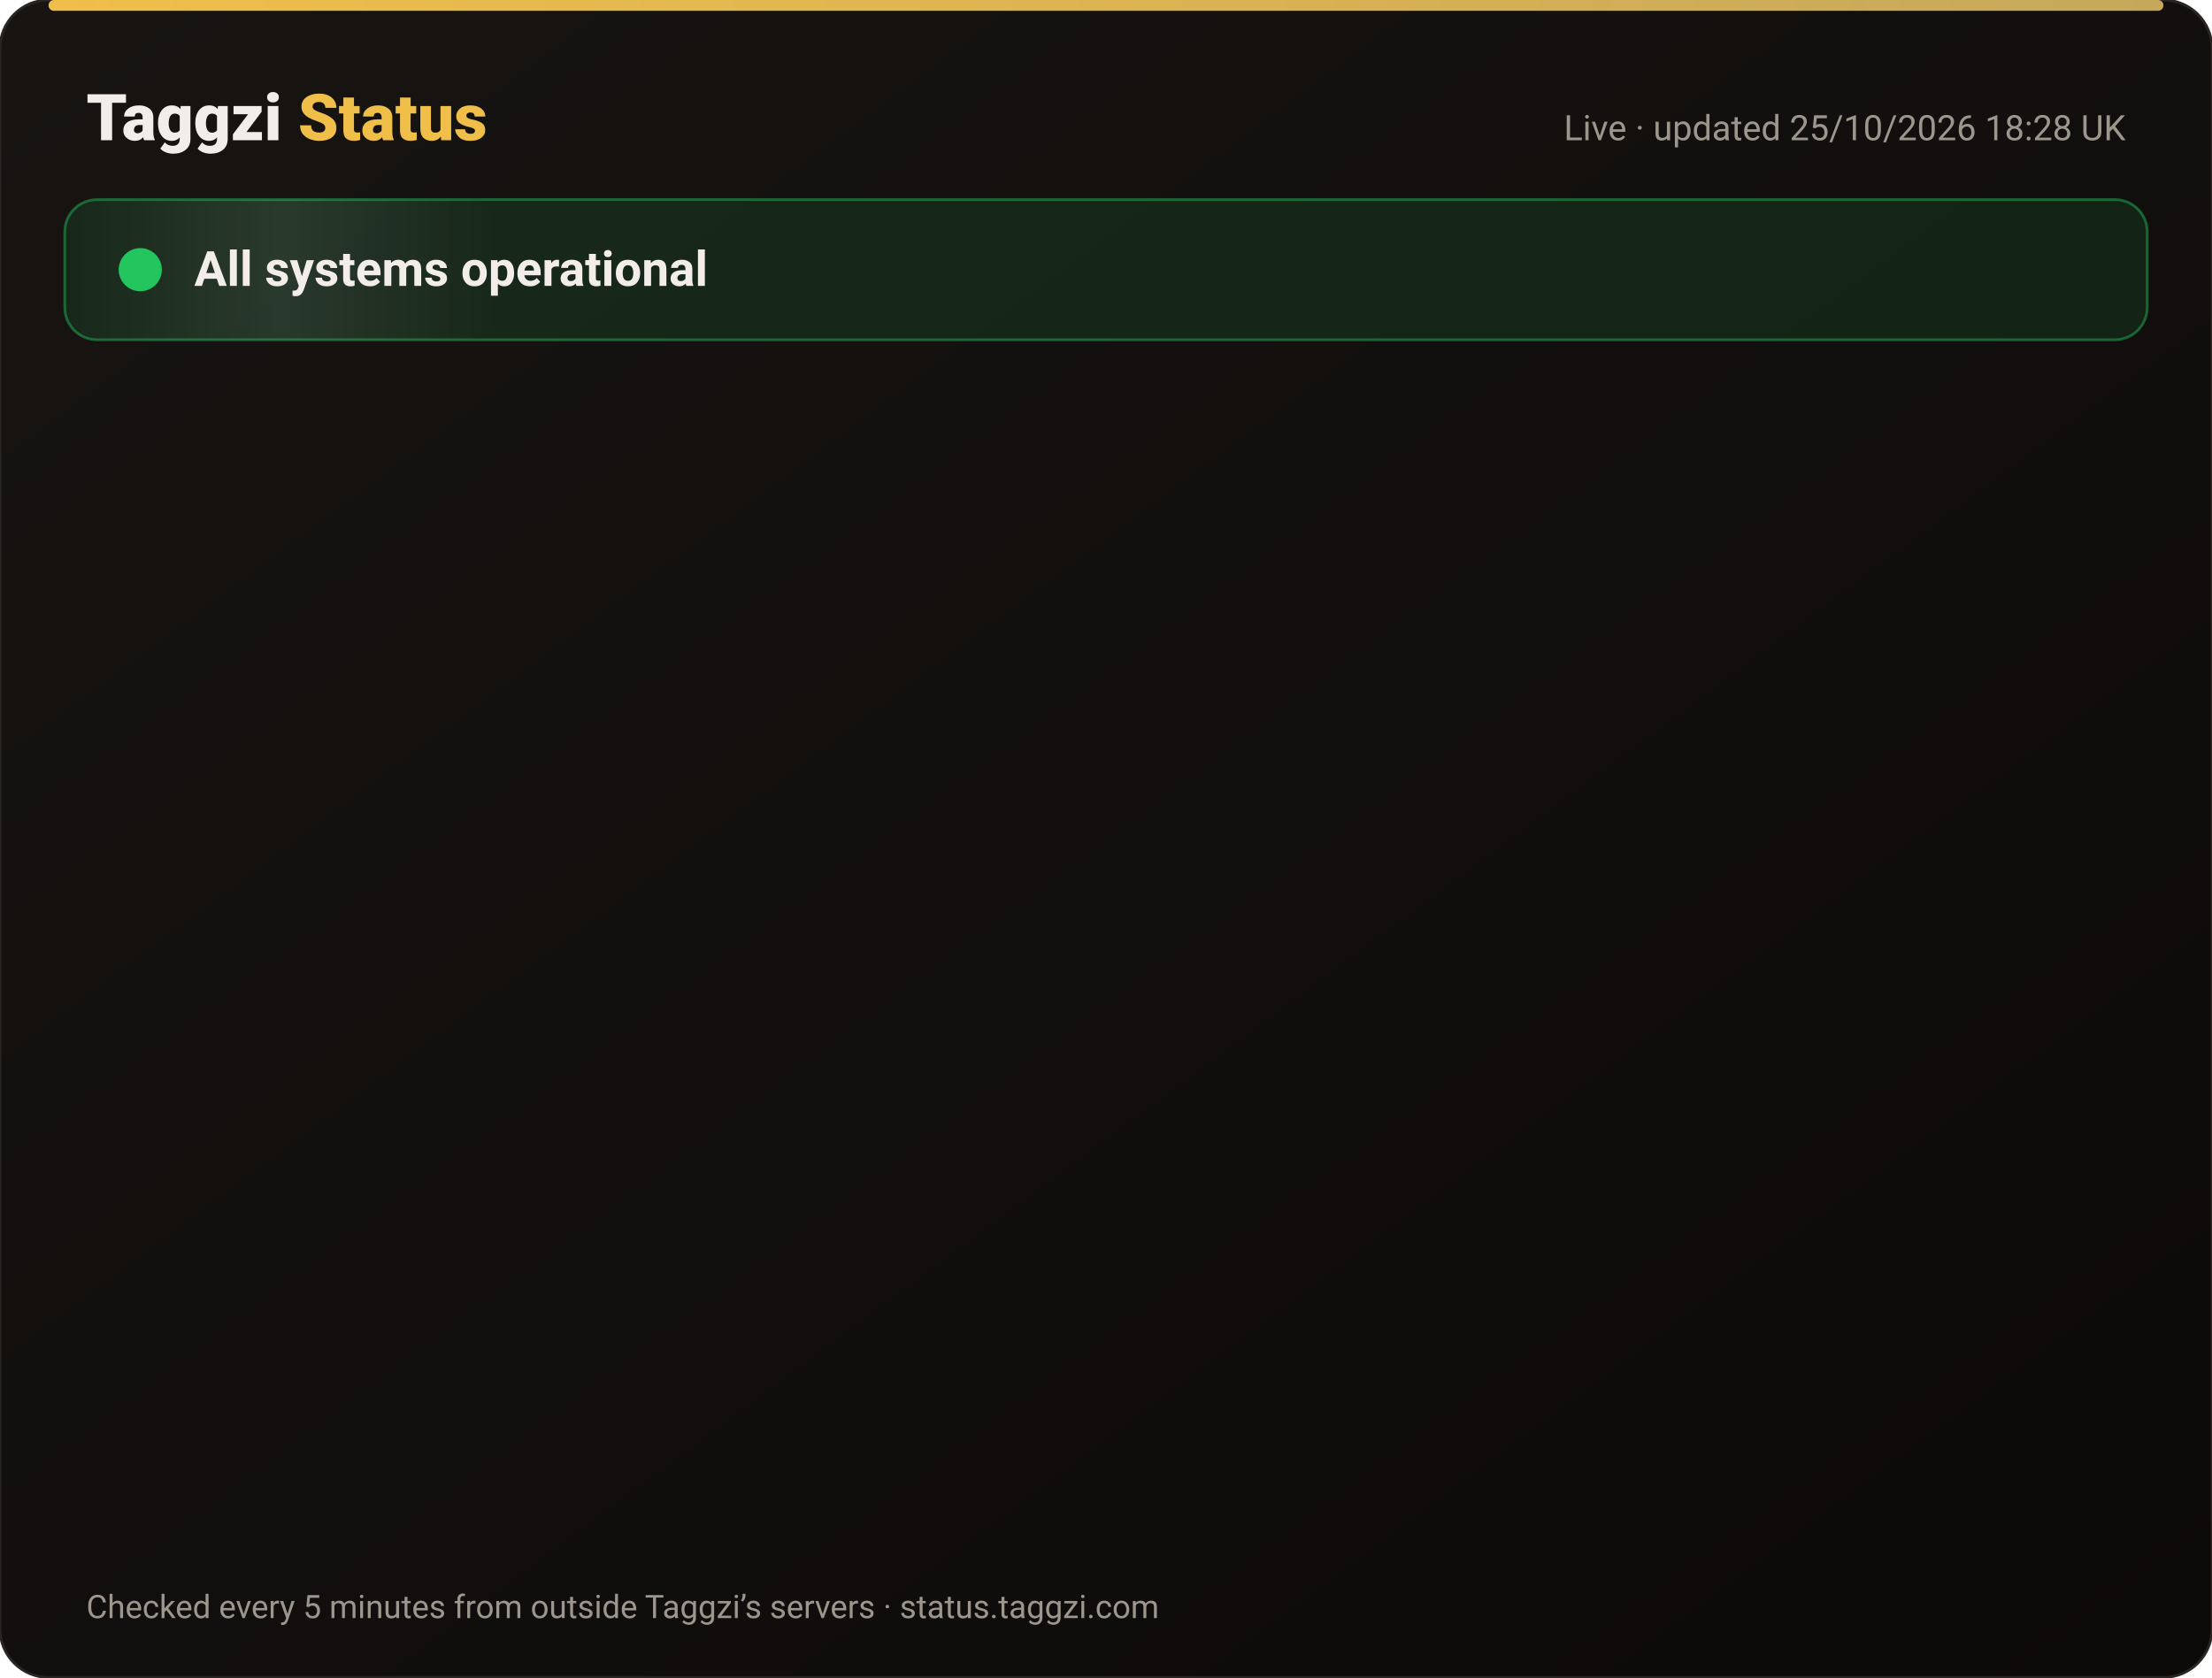
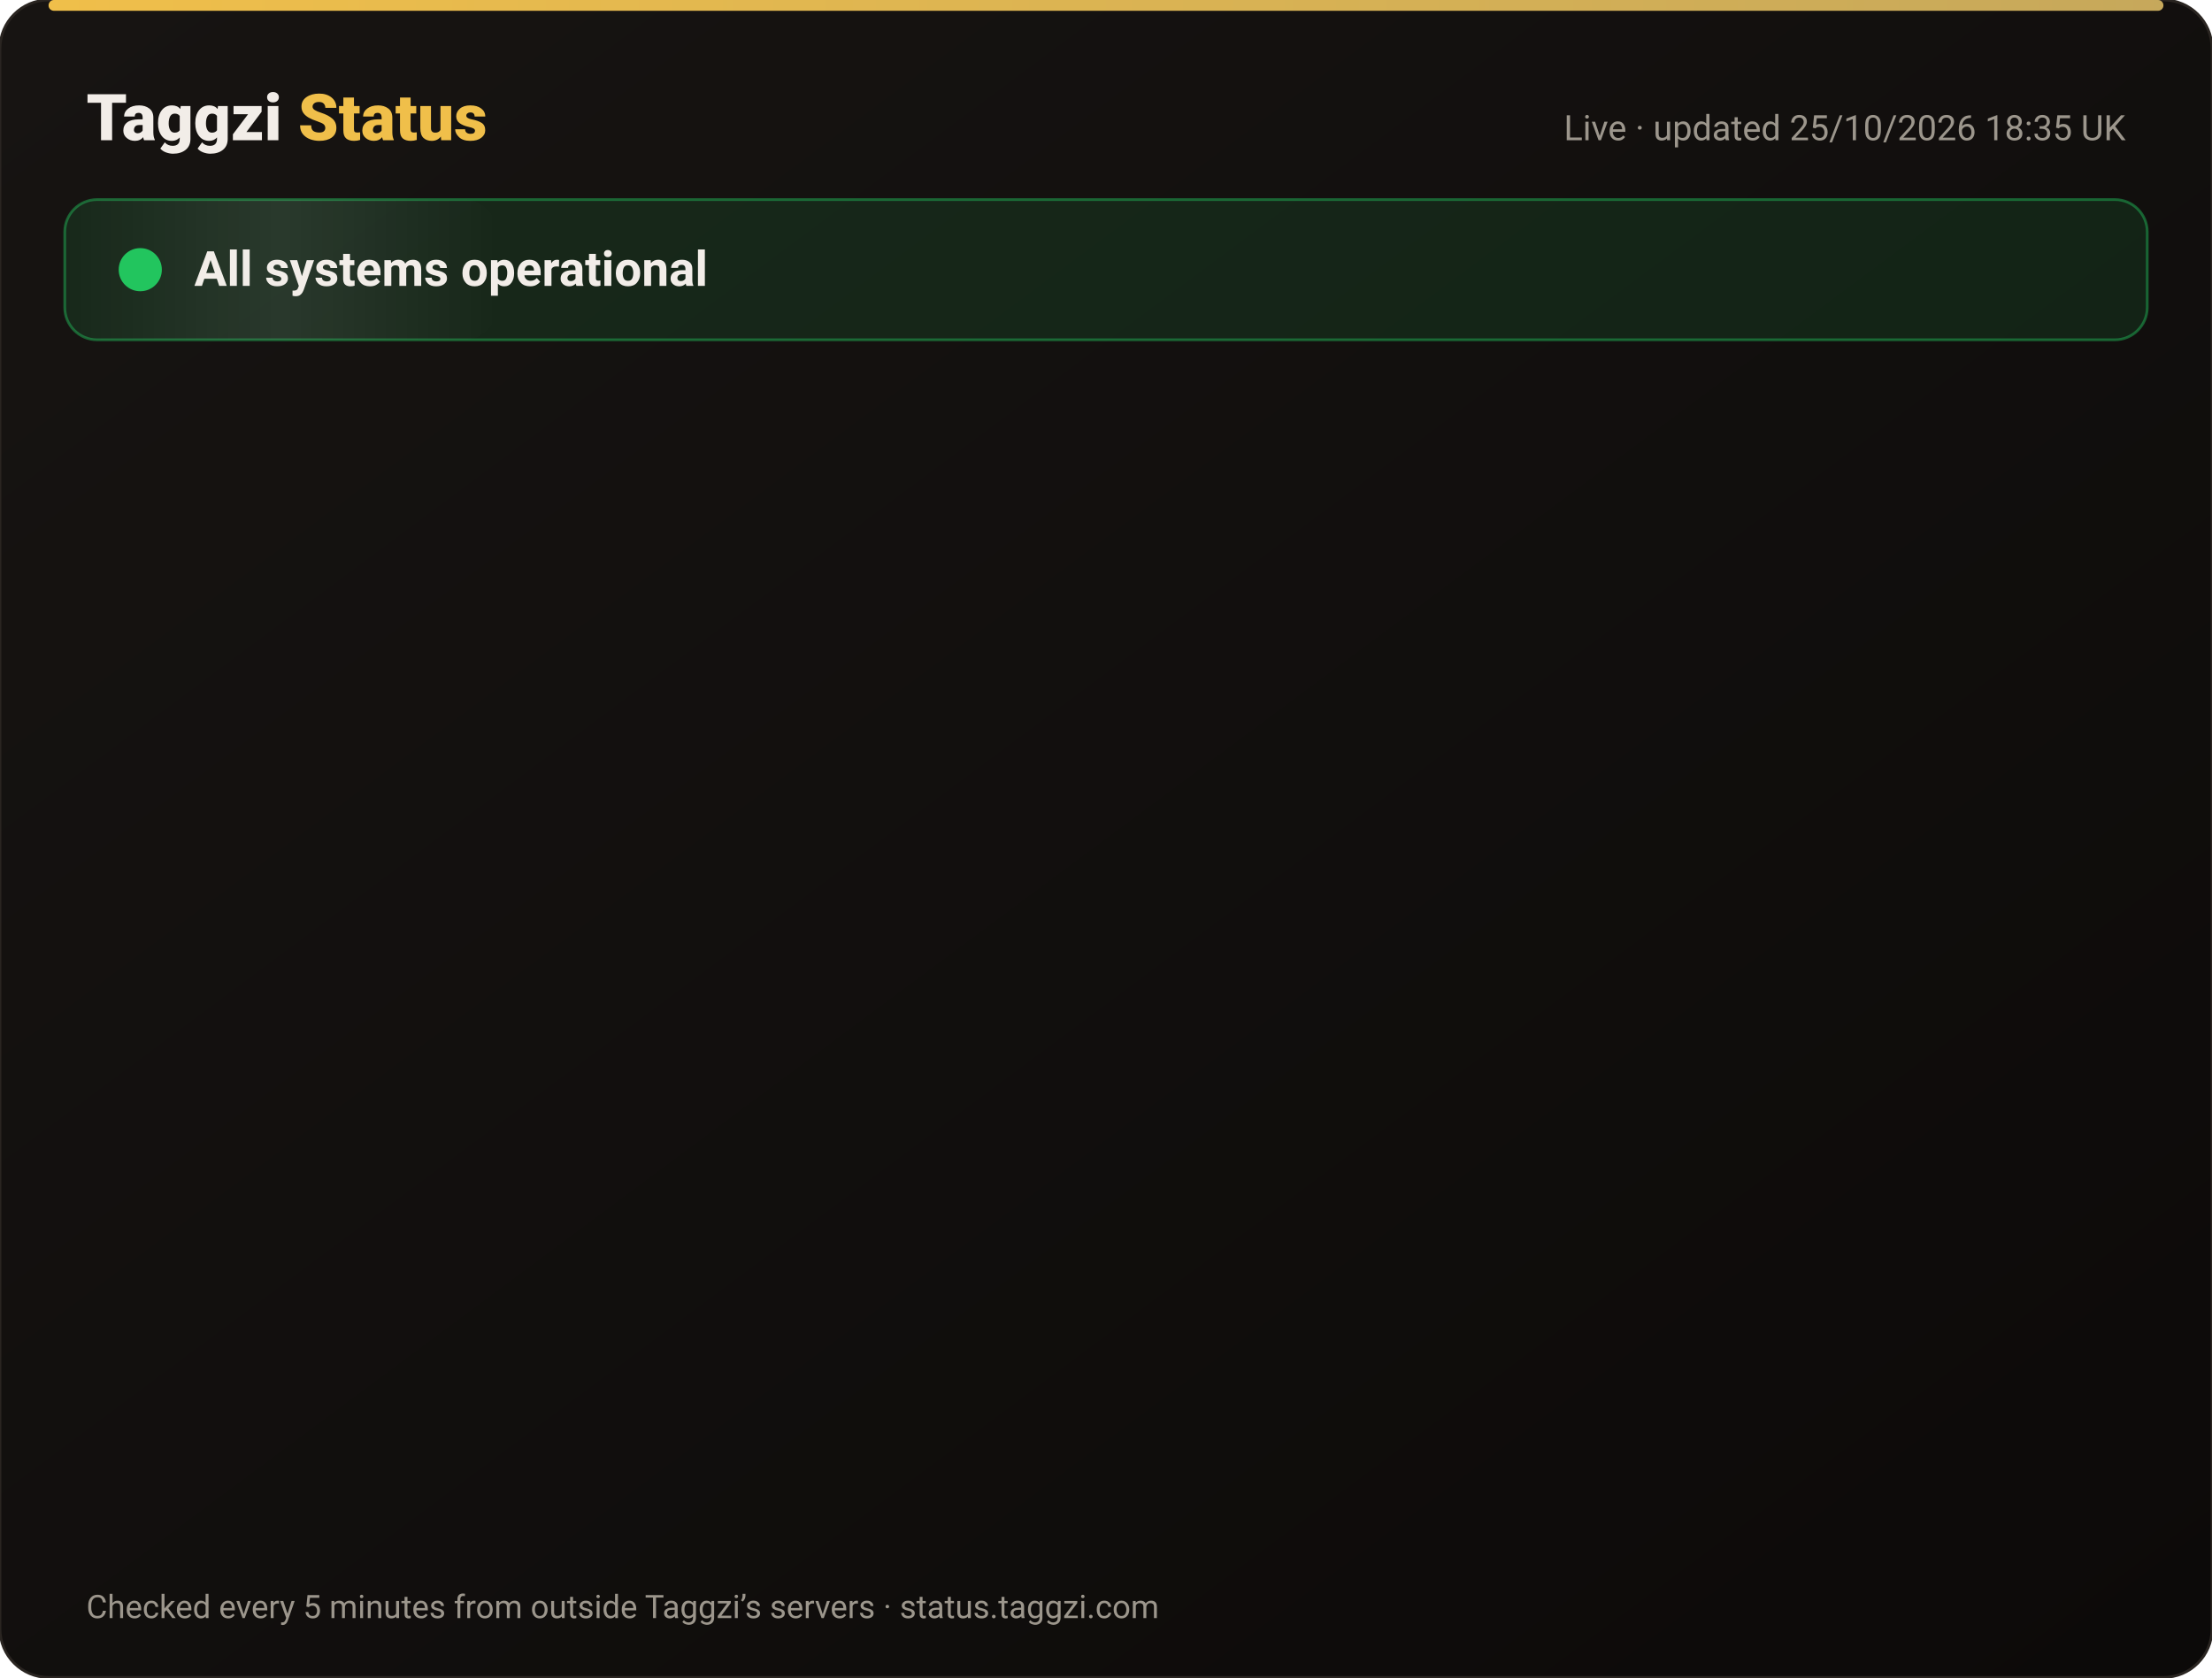
<svg xmlns="http://www.w3.org/2000/svg" width="820" height="622" viewBox="0 0 820 622" font-family="-apple-system,Segoe UI,Roboto,Helvetica,Arial,sans-serif">
  <defs>
    <linearGradient id="bg" x1="0" y1="0" x2="1" y2="1">
      <stop offset="0" stop-color="#171412" />
      <stop offset="1" stop-color="#0C0A09" />
    </linearGradient>
    <linearGradient id="gold" x1="0" x2="1">
      <stop offset="0" stop-color="#F0BF4A" />
      <stop offset="1" stop-color="#c6a85b" />
    </linearGradient>
    <linearGradient id="shine" x1="0" x2="1">
      <stop offset="0" stop-color="#fff" stop-opacity="0" />
      <stop offset=".5" stop-color="#fff" stop-opacity=".08" />
      <stop offset="1" stop-color="#fff" stop-opacity="0" />
    </linearGradient>
  </defs>
  <rect width="820" height="622" rx="18" fill="url(#bg)" stroke="#2a2521" />
  <rect x="18" y="0" width="784" height="4" rx="2" fill="url(#gold)" />
  <text x="32" y="52" font-size="24" font-weight="800" fill="#F2EDE8">Taggzi <tspan fill="#F0BF4A">Status</tspan>
  </text>
-   <text x="788" y="52" font-size="13" fill="#9C968C" text-anchor="end">Live · updated 25/10/2026 18:28 UK</text>
+   <text x="788" y="52" font-size="13" fill="#9C968C" text-anchor="end">Live · updated 25/10/2026 18:35 UK</text>
  <rect x="24" y="74" width="772" height="52" rx="12" fill="#22c55e" fill-opacity=".12" stroke="#22c55e" stroke-opacity=".45" />
  <rect x="24" y="74" width="160" height="52" rx="12" fill="url(#shine)">
    <animate attributeName="x" from="-160" to="820" dur="4s" repeatCount="indefinite" />
  </rect>
  <circle cx="52" cy="100" r="7" fill="#22c55e" />
  <circle cx="52" cy="100" r="7" fill="none" stroke="#22c55e" stroke-width="2">
    <animate attributeName="r" values="7;15;7" dur="2s" repeatCount="indefinite" />
    <animate attributeName="opacity" values=".9;0;.9" dur="2s" repeatCount="indefinite" />
  </circle>
  <text x="72" y="106" font-size="18" font-weight="700" fill="#F2EDE8">All systems operational</text>
  <g opacity="0">
    <animate attributeName="opacity" from="0" to="1" begin="0.00s" dur=".6s" fill="freeze" />
    <line x1="32" y1="188" x2="788" y2="188" stroke="#2a2521" />
    <circle cx="44" cy="166" r="6" fill="#22c55e">
      <animate attributeName="opacity" values="1;.45;1" dur="2.4s" begin="0.00s" repeatCount="indefinite" />
    </circle>
    <text x="62" y="171" font-size="15" font-weight="650" fill="#F2EDE8">Website</text>
    <text x="630" y="171" font-size="13" fill="#9C968C" text-anchor="end">99.97% uptime</text>
    <rect x="648" y="154" width="140" height="24" rx="12" fill="#22c55e" fill-opacity=".14" stroke="#22c55e" stroke-opacity=".5" />
    <text x="718" y="171" font-size="12" font-weight="700" fill="#22c55e" text-anchor="middle">Operational</text>
  </g>
  <g opacity="0">
    <animate attributeName="opacity" from="0" to="1" begin="0.15s" dur=".6s" fill="freeze" />
    <line x1="32" y1="234" x2="788" y2="234" stroke="#2a2521" />
    <circle cx="44" cy="212" r="6" fill="#22c55e">
      <animate attributeName="opacity" values="1;.45;1" dur="2.4s" begin="0.15s" repeatCount="indefinite" />
    </circle>
    <text x="62" y="217" font-size="15" font-weight="650" fill="#F2EDE8">Tag scans</text>
    <text x="630" y="217" font-size="13" fill="#9C968C" text-anchor="end">99.97% uptime</text>
    <rect x="648" y="200" width="140" height="24" rx="12" fill="#22c55e" fill-opacity=".14" stroke="#22c55e" stroke-opacity=".5" />
    <text x="718" y="217" font-size="12" font-weight="700" fill="#22c55e" text-anchor="middle">Operational</text>
  </g>
  <g opacity="0">
    <animate attributeName="opacity" from="0" to="1" begin="0.30s" dur=".6s" fill="freeze" />
    <line x1="32" y1="280" x2="788" y2="280" stroke="#2a2521" />
    <circle cx="44" cy="258" r="6" fill="#22c55e">
      <animate attributeName="opacity" values="1;.45;1" dur="2.4s" begin="0.30s" repeatCount="indefinite" />
    </circle>
    <text x="62" y="263" font-size="15" font-weight="650" fill="#F2EDE8">Manual tag lookup</text>
    <text x="630" y="263" font-size="13" fill="#9C968C" text-anchor="end">99.97% uptime</text>
    <rect x="648" y="246" width="140" height="24" rx="12" fill="#22c55e" fill-opacity=".14" stroke="#22c55e" stroke-opacity=".5" />
    <text x="718" y="263" font-size="12" font-weight="700" fill="#22c55e" text-anchor="middle">Operational</text>
  </g>
  <g opacity="0">
    <animate attributeName="opacity" from="0" to="1" begin="0.45s" dur=".6s" fill="freeze" />
    <line x1="32" y1="326" x2="788" y2="326" stroke="#2a2521" />
    <circle cx="44" cy="304" r="6" fill="#22c55e">
      <animate attributeName="opacity" values="1;.45;1" dur="2.4s" begin="0.45s" repeatCount="indefinite" />
    </circle>
    <text x="62" y="309" font-size="15" font-weight="650" fill="#F2EDE8">App &amp; login</text>
    <text x="630" y="309" font-size="13" fill="#9C968C" text-anchor="end">99.97% uptime</text>
    <rect x="648" y="292" width="140" height="24" rx="12" fill="#22c55e" fill-opacity=".14" stroke="#22c55e" stroke-opacity=".5" />
    <text x="718" y="309" font-size="12" font-weight="700" fill="#22c55e" text-anchor="middle">Operational</text>
  </g>
  <g opacity="0">
    <animate attributeName="opacity" from="0" to="1" begin="0.60s" dur=".6s" fill="freeze" />
    <line x1="32" y1="372" x2="788" y2="372" stroke="#2a2521" />
    <circle cx="44" cy="350" r="6" fill="#22c55e">
      <animate attributeName="opacity" values="1;.45;1" dur="2.4s" begin="0.60s" repeatCount="indefinite" />
    </circle>
    <text x="62" y="355" font-size="15" font-weight="650" fill="#F2EDE8">Community alerts</text>
    <text x="630" y="355" font-size="13" fill="#9C968C" text-anchor="end">99.97% uptime</text>
    <rect x="648" y="338" width="140" height="24" rx="12" fill="#22c55e" fill-opacity=".14" stroke="#22c55e" stroke-opacity=".5" />
    <text x="718" y="355" font-size="12" font-weight="700" fill="#22c55e" text-anchor="middle">Operational</text>
  </g>
  <g opacity="0">
    <animate attributeName="opacity" from="0" to="1" begin="0.75s" dur=".6s" fill="freeze" />
    <line x1="32" y1="418" x2="788" y2="418" stroke="#2a2521" />
    <circle cx="44" cy="396" r="6" fill="#22c55e">
      <animate attributeName="opacity" values="1;.45;1" dur="2.4s" begin="0.75s" repeatCount="indefinite" />
    </circle>
    <text x="62" y="401" font-size="15" font-weight="650" fill="#F2EDE8">Private calling</text>
    <text x="630" y="401" font-size="13" fill="#9C968C" text-anchor="end">99.97% uptime</text>
    <rect x="648" y="384" width="140" height="24" rx="12" fill="#22c55e" fill-opacity=".14" stroke="#22c55e" stroke-opacity=".5" />
    <text x="718" y="401" font-size="12" font-weight="700" fill="#22c55e" text-anchor="middle">Operational</text>
  </g>
  <g opacity="0">
    <animate attributeName="opacity" from="0" to="1" begin="0.90s" dur=".6s" fill="freeze" />
    <line x1="32" y1="464" x2="788" y2="464" stroke="#2a2521" />
    <circle cx="44" cy="442" r="6" fill="#22c55e">
      <animate attributeName="opacity" values="1;.45;1" dur="2.4s" begin="0.90s" repeatCount="indefinite" />
    </circle>
    <text x="62" y="447" font-size="15" font-weight="650" fill="#F2EDE8">Payments</text>
    <text x="630" y="447" font-size="13" fill="#9C968C" text-anchor="end">99.96% uptime</text>
    <rect x="648" y="430" width="140" height="24" rx="12" fill="#22c55e" fill-opacity=".14" stroke="#22c55e" stroke-opacity=".5" />
    <text x="718" y="447" font-size="12" font-weight="700" fill="#22c55e" text-anchor="middle">Operational</text>
  </g>
  <g opacity="0">
    <animate attributeName="opacity" from="0" to="1" begin="1.05s" dur=".6s" fill="freeze" />
    <line x1="32" y1="510" x2="788" y2="510" stroke="#2a2521" />
    <circle cx="44" cy="488" r="6" fill="#22c55e">
      <animate attributeName="opacity" values="1;.45;1" dur="2.4s" begin="1.05s" repeatCount="indefinite" />
    </circle>
    <text x="62" y="493" font-size="15" font-weight="650" fill="#F2EDE8">Email &amp; support</text>
    <text x="630" y="493" font-size="13" fill="#9C968C" text-anchor="end">99.97% uptime</text>
    <rect x="648" y="476" width="140" height="24" rx="12" fill="#22c55e" fill-opacity=".14" stroke="#22c55e" stroke-opacity=".5" />
    <text x="718" y="493" font-size="12" font-weight="700" fill="#22c55e" text-anchor="middle">Operational</text>
  </g>
  <g opacity="0">
    <animate attributeName="opacity" from="0" to="1" begin="1.20s" dur=".6s" fill="freeze" />
    <line x1="32" y1="556" x2="788" y2="556" stroke="#2a2521" />
    <circle cx="44" cy="534" r="6" fill="#22c55e">
      <animate attributeName="opacity" values="1;.45;1" dur="2.4s" begin="1.20s" repeatCount="indefinite" />
    </circle>
    <text x="62" y="539" font-size="15" font-weight="650" fill="#F2EDE8">Secure connection (SSL)</text>
    <text x="630" y="539" font-size="13" fill="#9C968C" text-anchor="end">100.00% uptime</text>
    <rect x="648" y="522" width="140" height="24" rx="12" fill="#22c55e" fill-opacity=".14" stroke="#22c55e" stroke-opacity=".5" />
    <text x="718" y="539" font-size="12" font-weight="700" fill="#22c55e" text-anchor="middle">Operational</text>
  </g>
  <text x="32" y="600" font-size="12" fill="#9C968C">Checked every 5 minutes from outside Taggzi’s servers · status.taggzi.com</text>
</svg>
